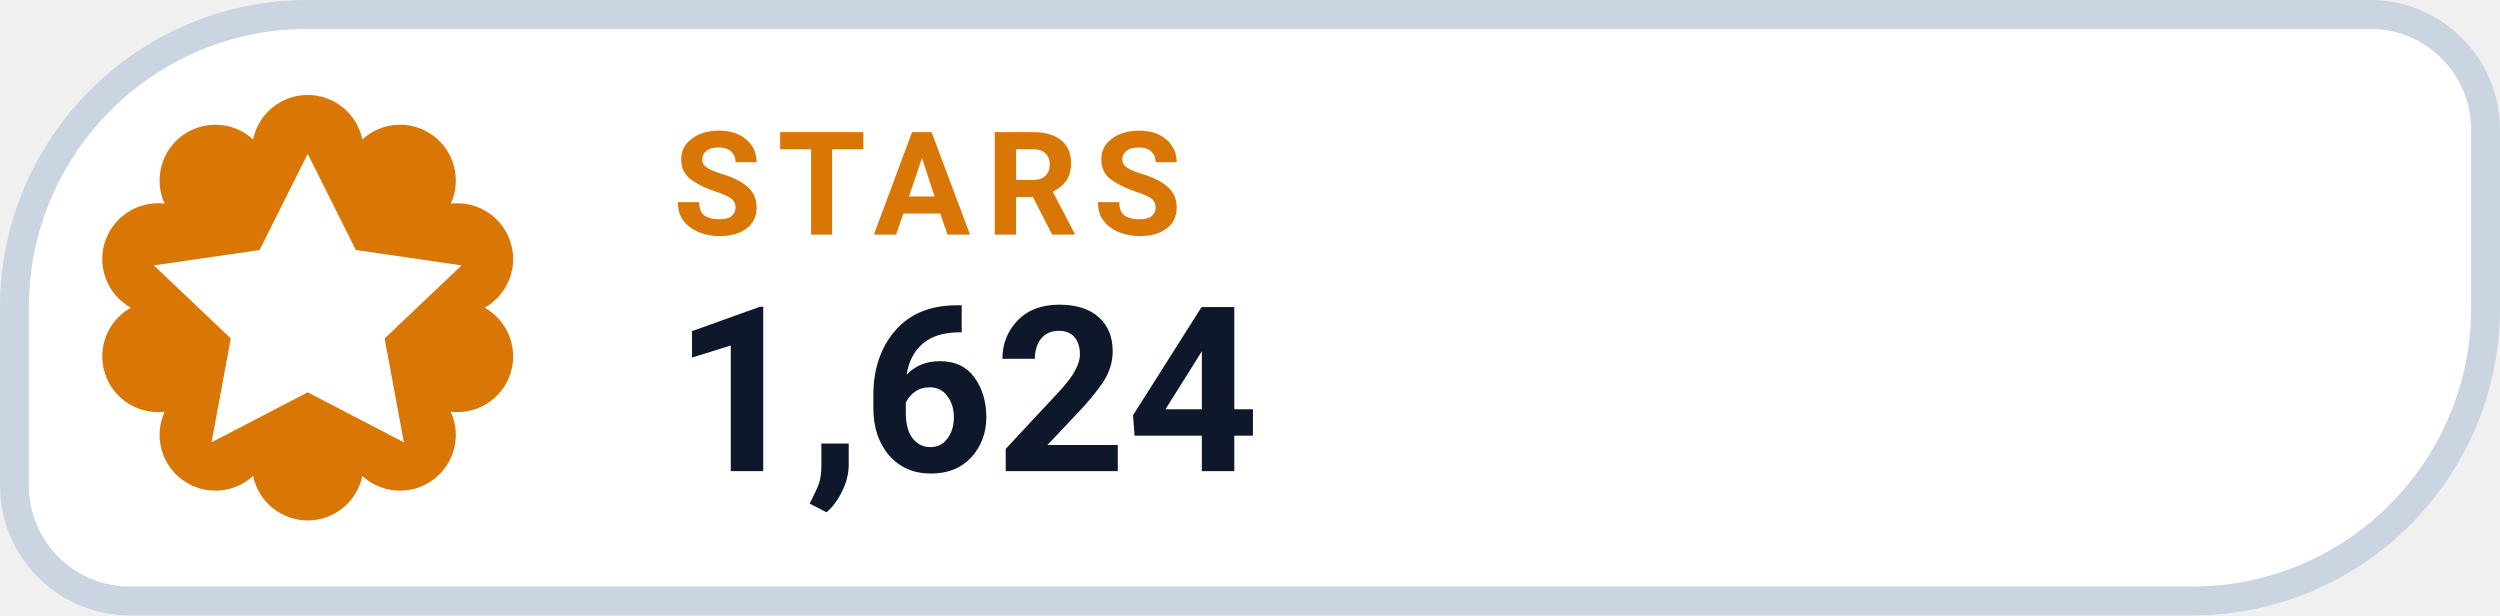
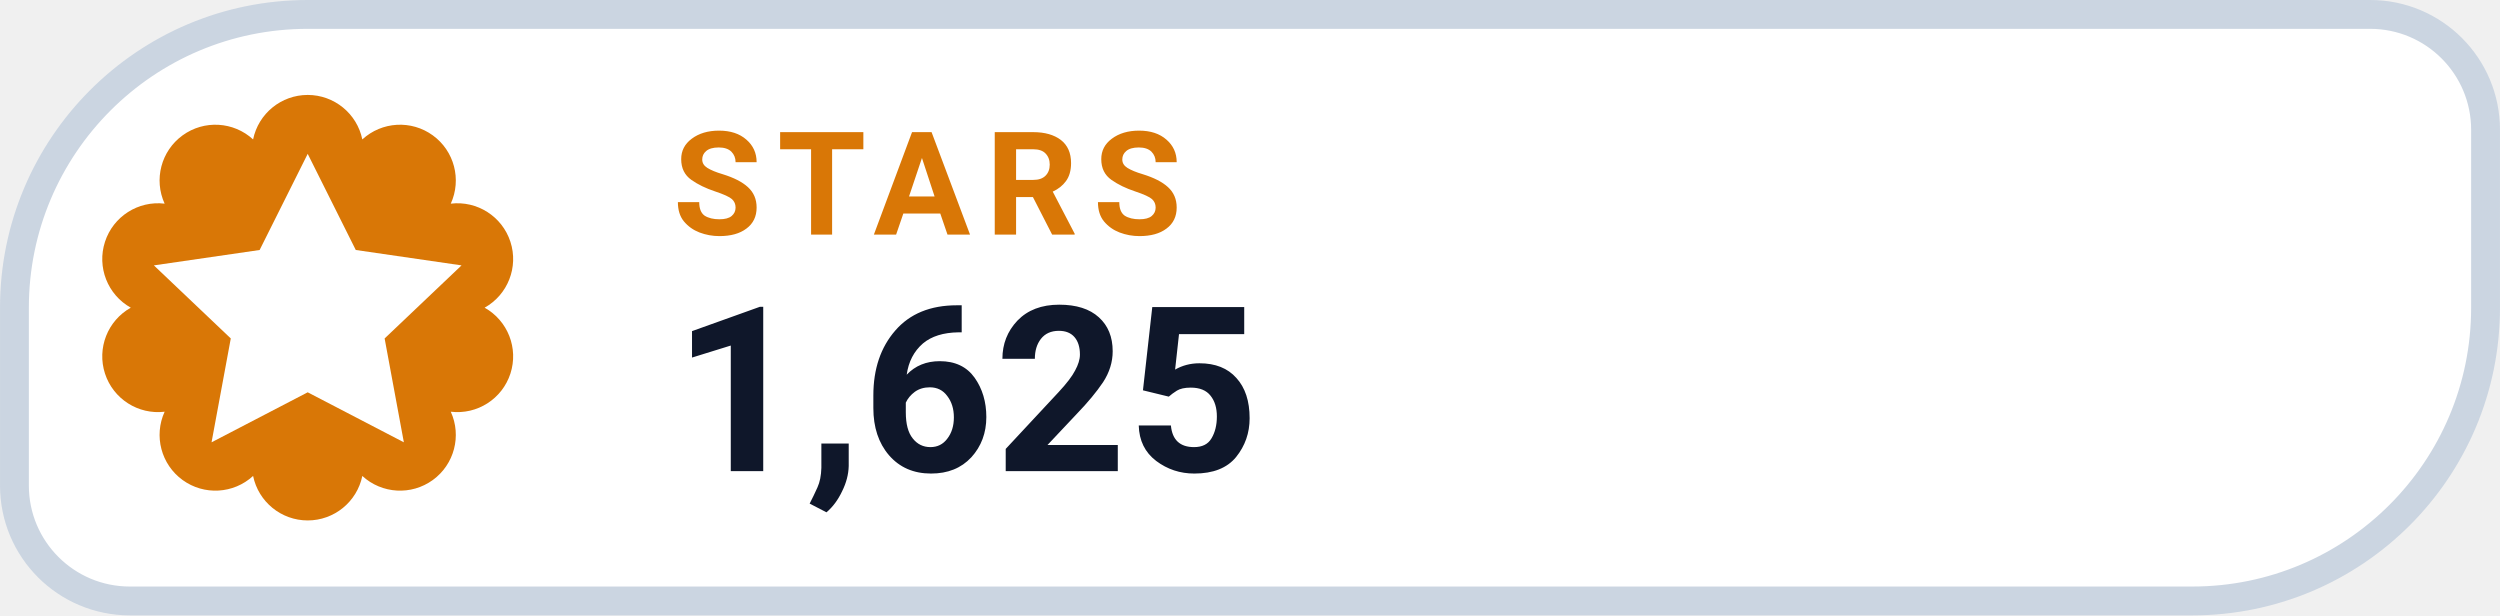
- <svg xmlns="http://www.w3.org/2000/svg" width="126" height="31.015" viewBox="0 0 130 32" role="img" aria-label="STARS 1,624">
+ <svg xmlns="http://www.w3.org/2000/svg" width="126" height="31.015" viewBox="0 0 130 32" role="img" aria-label="STARS 1,625">
  <path d="M 16.00 0.75 H 123.25 A 6.00 6.00 0 0 1 129.25 6.75 V 16.00 A 15.25 15.25 0 0 1 114.00 31.25 H 6.75 A 6.00 6.00 0 0 1 0.75 25.25 V 16.00 A 15.25 15.25 0 0 1 16.00 0.75 Z" fill="#FFFFFF" stroke="#CBD5E1" stroke-width="1.5" />
  <path d="M 13.16 7.25 A 2.90 2.90 0 0 1 18.84 7.25 A 2.90 2.90 0 0 1 23.44 10.59 A 2.90 2.90 0 0 1 25.20 16.00 A 2.90 2.90 0 0 1 23.44 21.41 A 2.90 2.90 0 0 1 18.84 24.75 A 2.90 2.90 0 0 1 13.16 24.75 A 2.90 2.90 0 0 1 8.56 21.41 A 2.90 2.90 0 0 1 6.80 16.00 A 2.90 2.90 0 0 1 8.56 10.59 A 2.90 2.90 0 0 1 13.16 7.25 Z" fill="#D97706" />
  <g transform="translate(16 16)" style="color:#FFFFFF;">
    <path d="M0 -8 l2.5 5 5.5 .8 -4 3.8 1 5.4 -5 -2.6 -5 2.6 1 -5.4 -4 -3.8 5.5 -.8 Z" fill="currentColor" />
  </g>
  <text x="35" y="12.2" fill="#D97706" font-family="-apple-system,BlinkMacSystemFont,'Segoe UI',Roboto,Helvetica,Arial,sans-serif" font-size="7.5" font-weight="700" letter-spacing=".8">STARS</text>
-   <text x="35" y="24.5" fill="#0F172A" font-family="-apple-system,BlinkMacSystemFont,'Segoe UI',Roboto,Helvetica,Arial,sans-serif" font-size="12" font-weight="750">1,624</text>
+   <text x="35" y="24.5" fill="#0F172A" font-family="-apple-system,BlinkMacSystemFont,'Segoe UI',Roboto,Helvetica,Arial,sans-serif" font-size="12" font-weight="750">1,625</text>
</svg>
